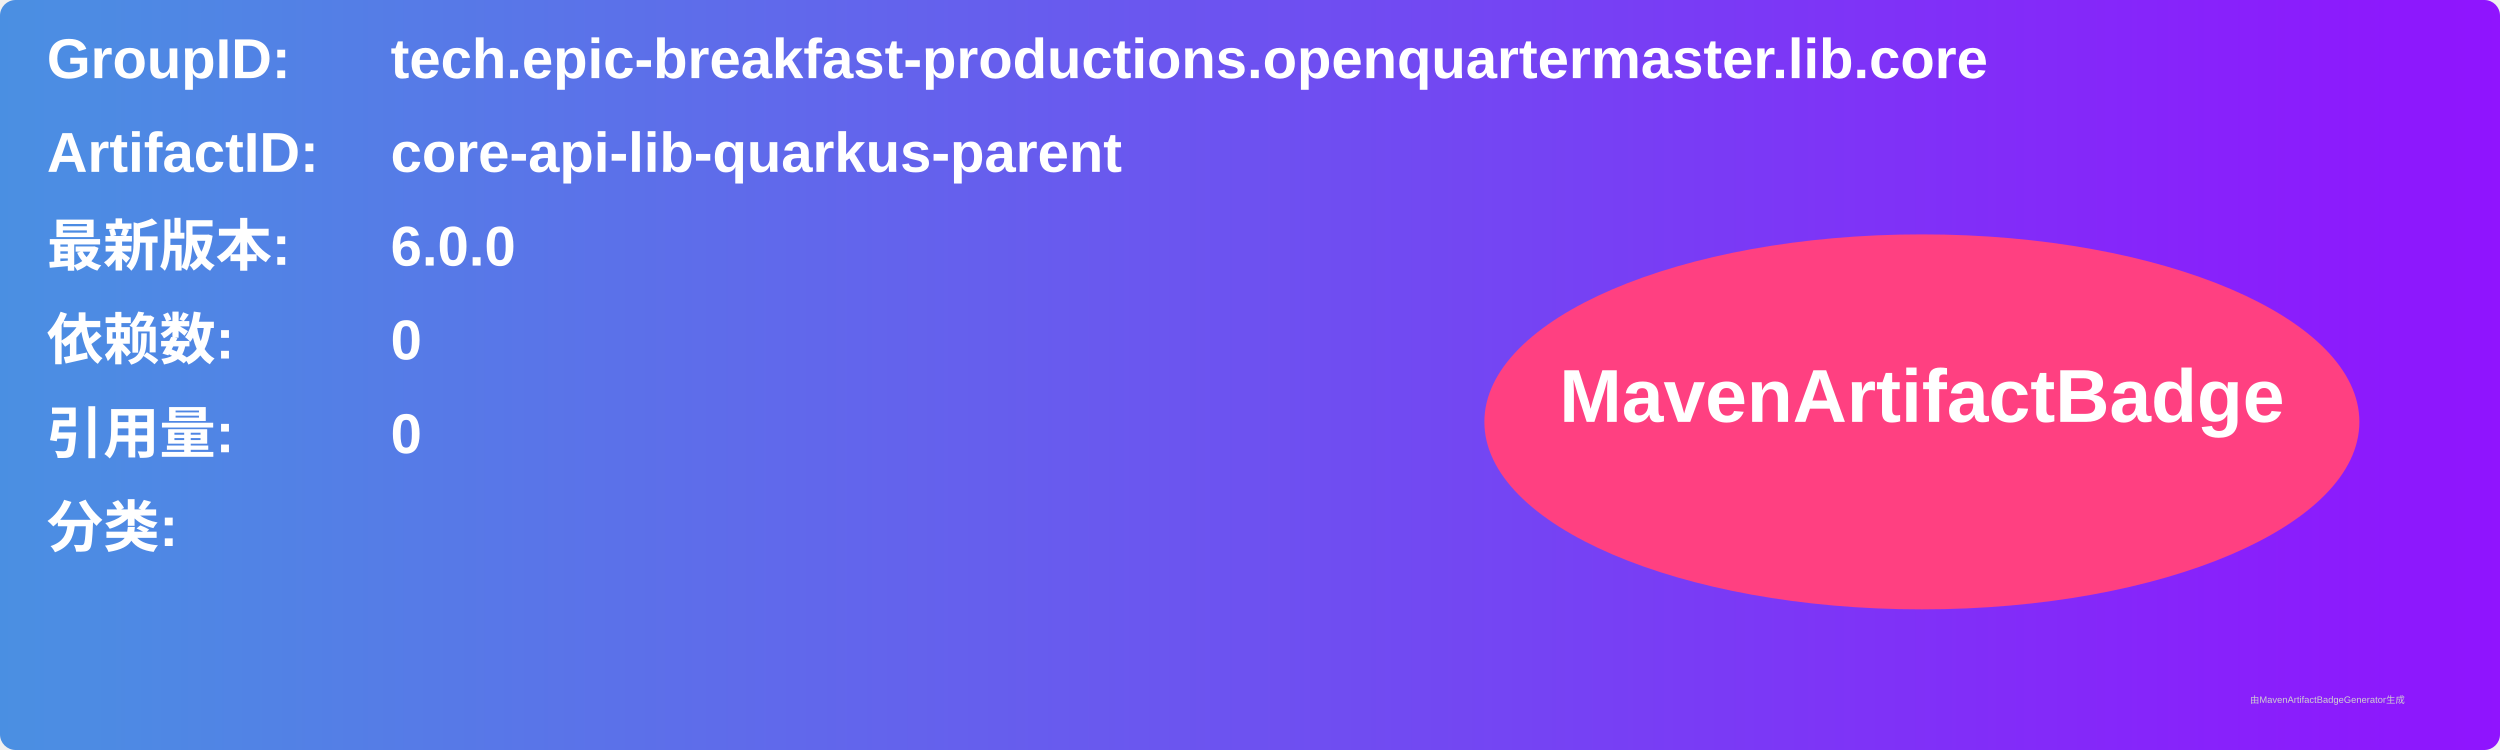
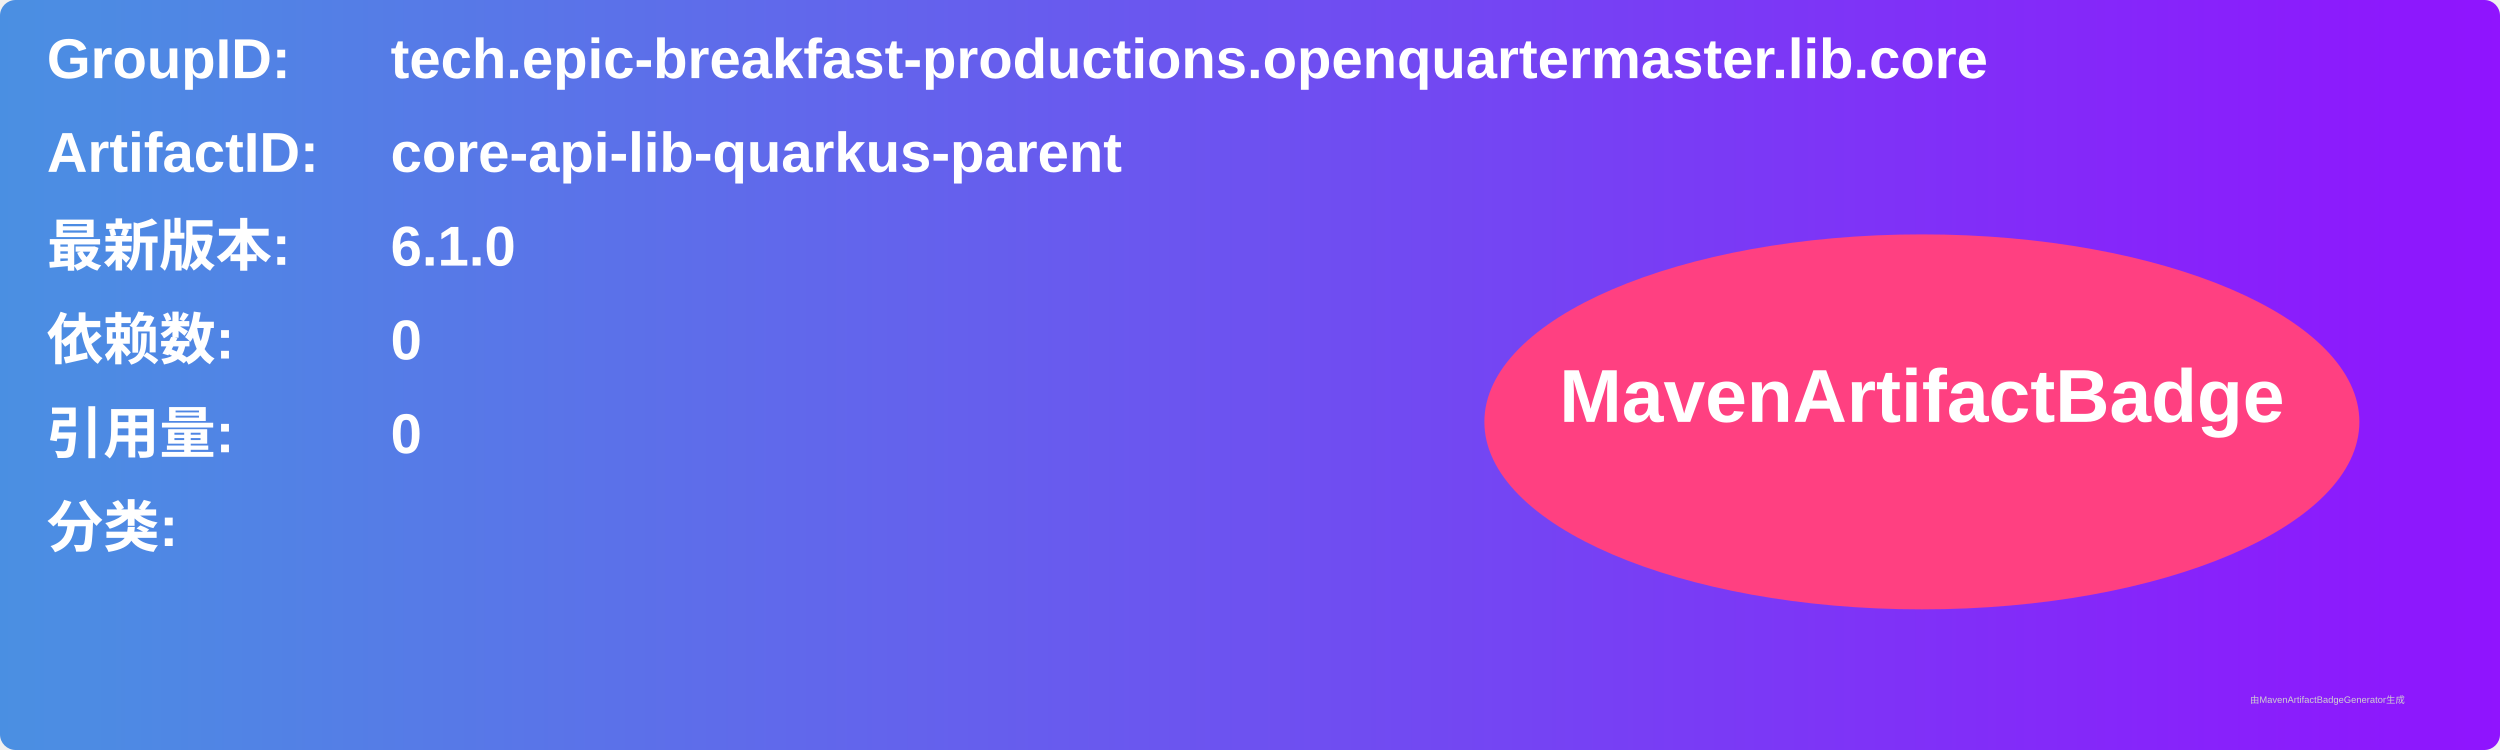
<svg xmlns="http://www.w3.org/2000/svg" width="800" height="240" viewBox="0 0 800 240">
  <linearGradient id="grad" x1="0%" y1="0%" x2="100%" y2="0%">
    <stop offset="0%" stop-color="#4a90e2" />
    <stop offset="100%" stop-color="#9013fe" />
  </linearGradient>
  <rect width="100%" height="100%" rx="5" ry="5" fill="url(#grad)" />
  <g transform="translate(15, 15)">
    <text x="0" y="10" font-family="Arial" font-size="18" fill="white" font-weight="bold" width="260">GroupID:</text>
    <text x="110" y="10" font-family="Arial" font-size="18" fill="white" font-weight="bold" width="460">tech.epic-breakfast-productions.openquartermaster.lib.core</text>
    <text x="0" y="40" font-family="Arial" font-size="18" fill="white" font-weight="bold" width="260">ArtifactID:</text>
    <text x="110" y="40" font-family="Arial" font-size="18" fill="white" font-weight="bold" width="460">core-api-lib-quarkus-parent</text>
    <text x="0" y="70" font-family="Arial" font-size="18" fill="white" font-weight="bold">最新版本:</text>
    <text x="110" y="70" font-family="Arial" font-size="18" fill="white" font-weight="bold">
-       <tspan font-weight="bold">6.0.0</tspan>
+       <tspan font-weight="bold">6.1.0</tspan>
    </text>
    <text x="0" y="100" font-family="Arial" font-size="18" fill="white" font-weight="bold">依赖数: </text>
    <text x="110" y="100" font-family="Arial" font-size="18" fill="white">
      <tspan font-weight="bold">0</tspan>
    </text>
    <text x="0" y="130" font-family="Arial" font-size="18" fill="white" font-weight="bold">引用量: </text>
    <text x="110" y="130" font-family="Arial" font-size="18" fill="white">
      <tspan font-weight="bold">0</tspan>
    </text>
    <text x="0" y="160" font-family="Arial" font-size="18" fill="white" font-weight="bold">分类:</text>
    <text x="10" y="190" font-family="Arial" font-size="10" fill="white">
      <tspan font-weight="bold" />
    </text>
    <ellipse cx="600" cy="120" rx="140" ry="60" fill="#ff4081" />
    <text x="600" y="120" text-anchor="middle" font-family="Arial" font-size="24" fill="white" font-weight="bold">MavenArtifactBadge</text>
  </g>
  <text x="720" y="225" font-family="Arial" font-size="3" fill="#d0d0d0">由MavenArtifactBadgeGenerator生成</text>
</svg>
